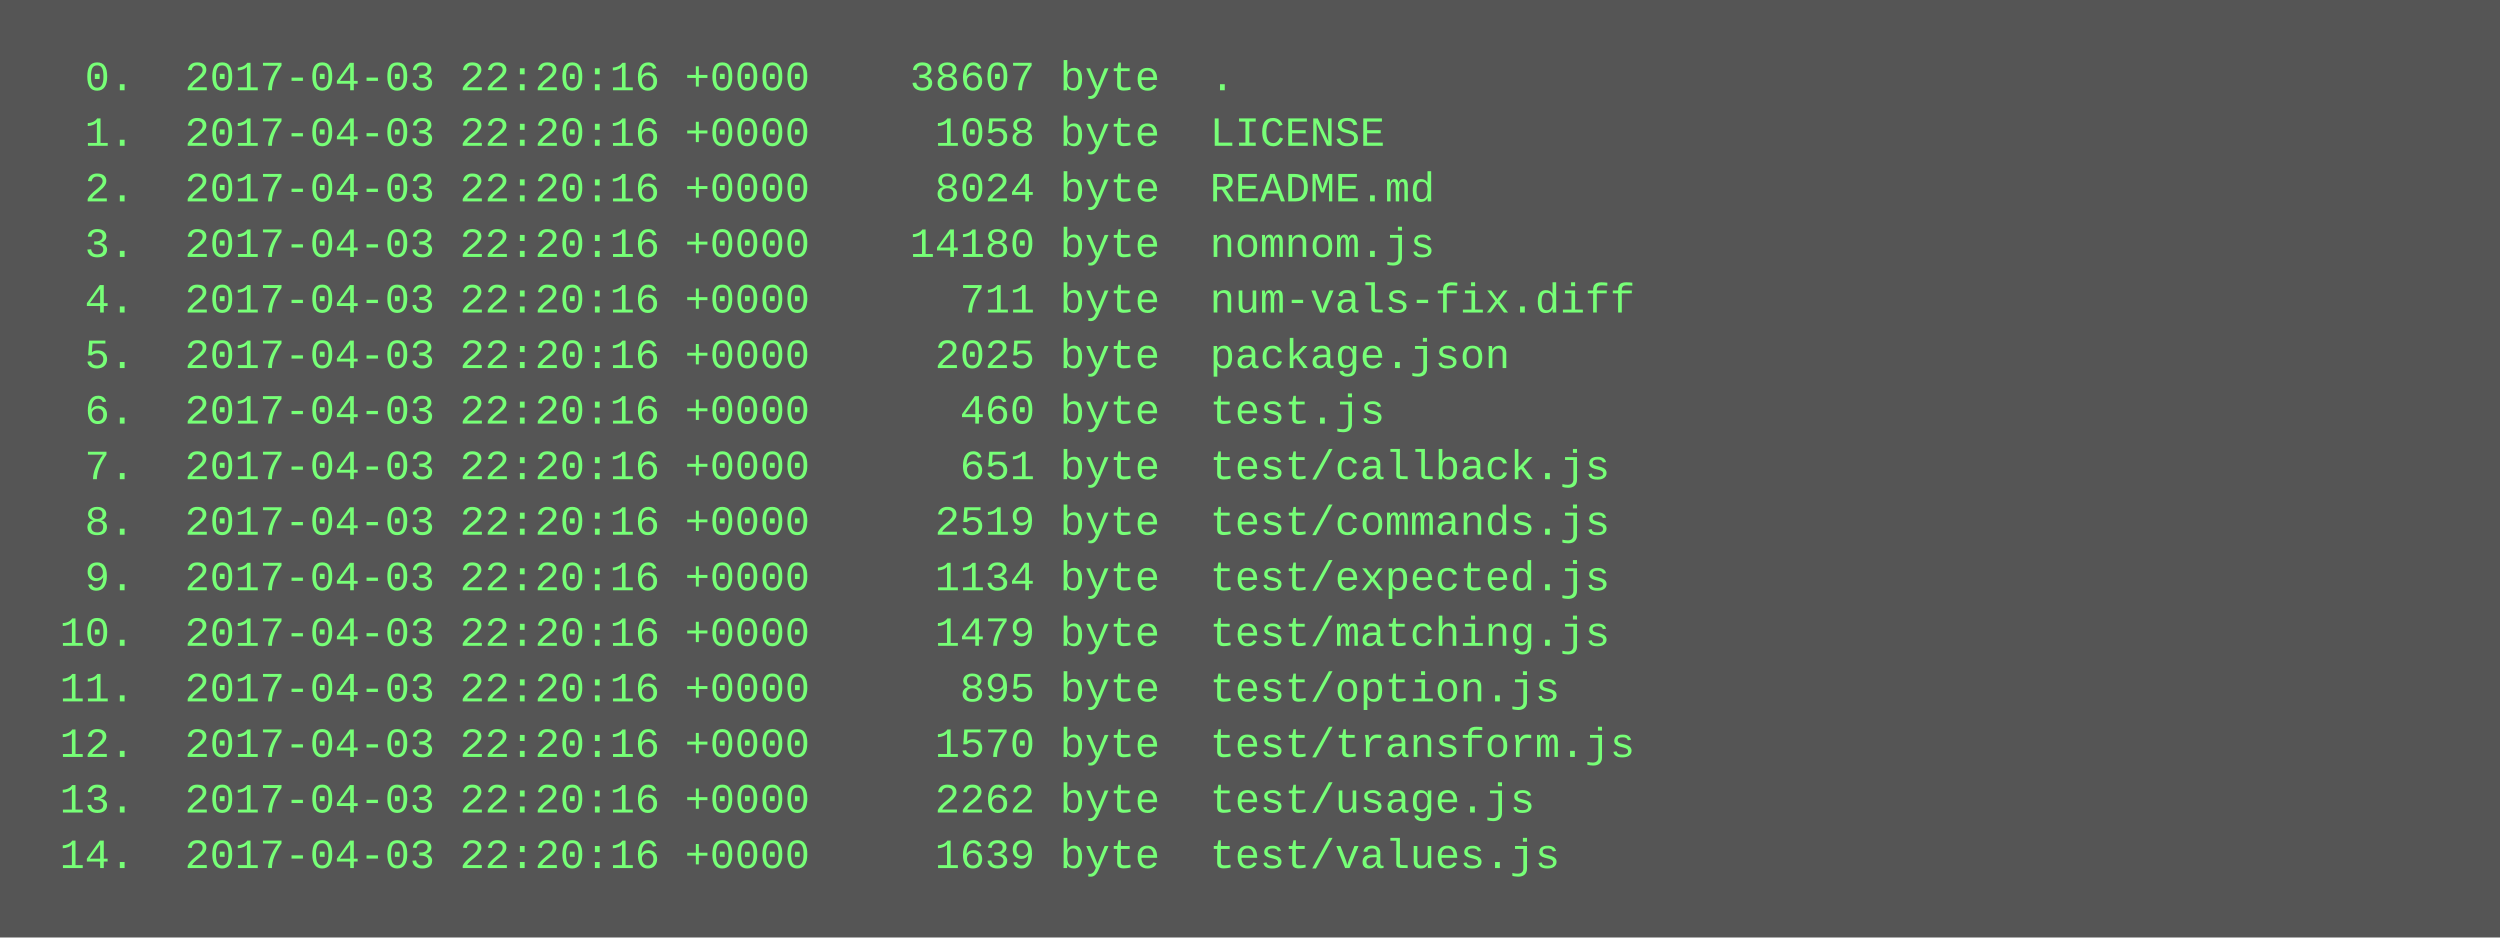
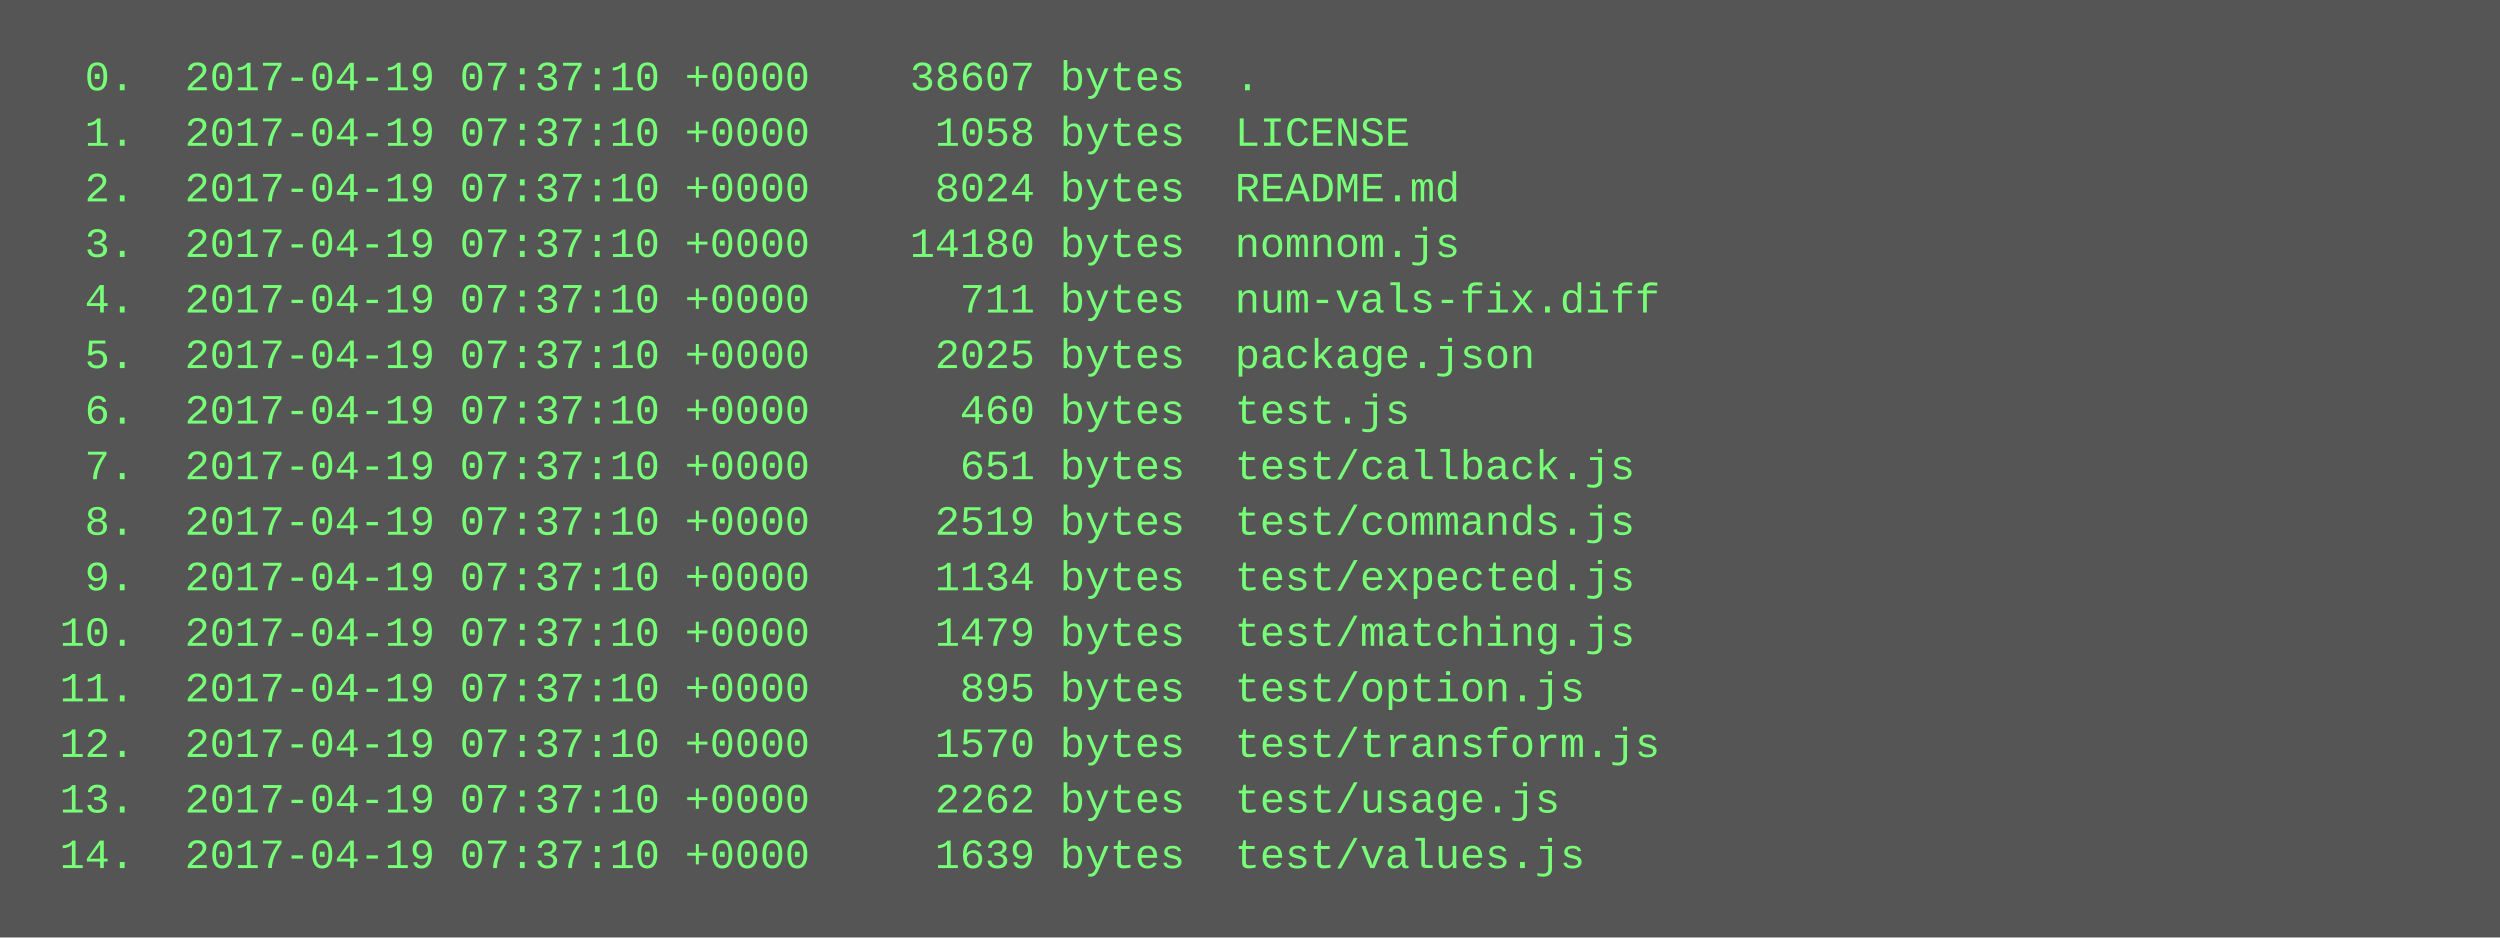
<svg xmlns="http://www.w3.org/2000/svg" height="270" width="720">
  <rect height="270" fill="#555" width="720" />
  <text fill="#7f7" font-family="Courier New" font-size="12" xml:space="preserve">
-     <tspan x="10" y="26">  0.  2017-04-03 22:20:16 +0000    38607 byte  .</tspan>
-     <tspan x="10" y="42">  1.  2017-04-03 22:20:16 +0000     1058 byte  LICENSE</tspan>
-     <tspan x="10" y="58">  2.  2017-04-03 22:20:16 +0000     8024 byte  README.md</tspan>
-     <tspan x="10" y="74">  3.  2017-04-03 22:20:16 +0000    14180 byte  nomnom.js</tspan>
-     <tspan x="10" y="90">  4.  2017-04-03 22:20:16 +0000      711 byte  num-vals-fix.diff</tspan>
-     <tspan x="10" y="106">  5.  2017-04-03 22:20:16 +0000     2025 byte  package.json</tspan>
-     <tspan x="10" y="122">  6.  2017-04-03 22:20:16 +0000      460 byte  test.js</tspan>
-     <tspan x="10" y="138">  7.  2017-04-03 22:20:16 +0000      651 byte  test/callback.js</tspan>
-     <tspan x="10" y="154">  8.  2017-04-03 22:20:16 +0000     2519 byte  test/commands.js</tspan>
-     <tspan x="10" y="170">  9.  2017-04-03 22:20:16 +0000     1134 byte  test/expected.js</tspan>
-     <tspan x="10" y="186"> 10.  2017-04-03 22:20:16 +0000     1479 byte  test/matching.js</tspan>
-     <tspan x="10" y="202"> 11.  2017-04-03 22:20:16 +0000      895 byte  test/option.js</tspan>
-     <tspan x="10" y="218"> 12.  2017-04-03 22:20:16 +0000     1570 byte  test/transform.js</tspan>
-     <tspan x="10" y="234"> 13.  2017-04-03 22:20:16 +0000     2262 byte  test/usage.js</tspan>
-     <tspan x="10" y="250"> 14.  2017-04-03 22:20:16 +0000     1639 byte  test/values.js</tspan>
+     <tspan x="10" y="26">  0.  2017-04-19 07:37:10 +0000    38607 bytes  .</tspan>
+     <tspan x="10" y="42">  1.  2017-04-19 07:37:10 +0000     1058 bytes  LICENSE</tspan>
+     <tspan x="10" y="58">  2.  2017-04-19 07:37:10 +0000     8024 bytes  README.md</tspan>
+     <tspan x="10" y="74">  3.  2017-04-19 07:37:10 +0000    14180 bytes  nomnom.js</tspan>
+     <tspan x="10" y="90">  4.  2017-04-19 07:37:10 +0000      711 bytes  num-vals-fix.diff</tspan>
+     <tspan x="10" y="106">  5.  2017-04-19 07:37:10 +0000     2025 bytes  package.json</tspan>
+     <tspan x="10" y="122">  6.  2017-04-19 07:37:10 +0000      460 bytes  test.js</tspan>
+     <tspan x="10" y="138">  7.  2017-04-19 07:37:10 +0000      651 bytes  test/callback.js</tspan>
+     <tspan x="10" y="154">  8.  2017-04-19 07:37:10 +0000     2519 bytes  test/commands.js</tspan>
+     <tspan x="10" y="170">  9.  2017-04-19 07:37:10 +0000     1134 bytes  test/expected.js</tspan>
+     <tspan x="10" y="186"> 10.  2017-04-19 07:37:10 +0000     1479 bytes  test/matching.js</tspan>
+     <tspan x="10" y="202"> 11.  2017-04-19 07:37:10 +0000      895 bytes  test/option.js</tspan>
+     <tspan x="10" y="218"> 12.  2017-04-19 07:37:10 +0000     1570 bytes  test/transform.js</tspan>
+     <tspan x="10" y="234"> 13.  2017-04-19 07:37:10 +0000     2262 bytes  test/usage.js</tspan>
+     <tspan x="10" y="250"> 14.  2017-04-19 07:37:10 +0000     1639 bytes  test/values.js</tspan>
  </text>
</svg>
